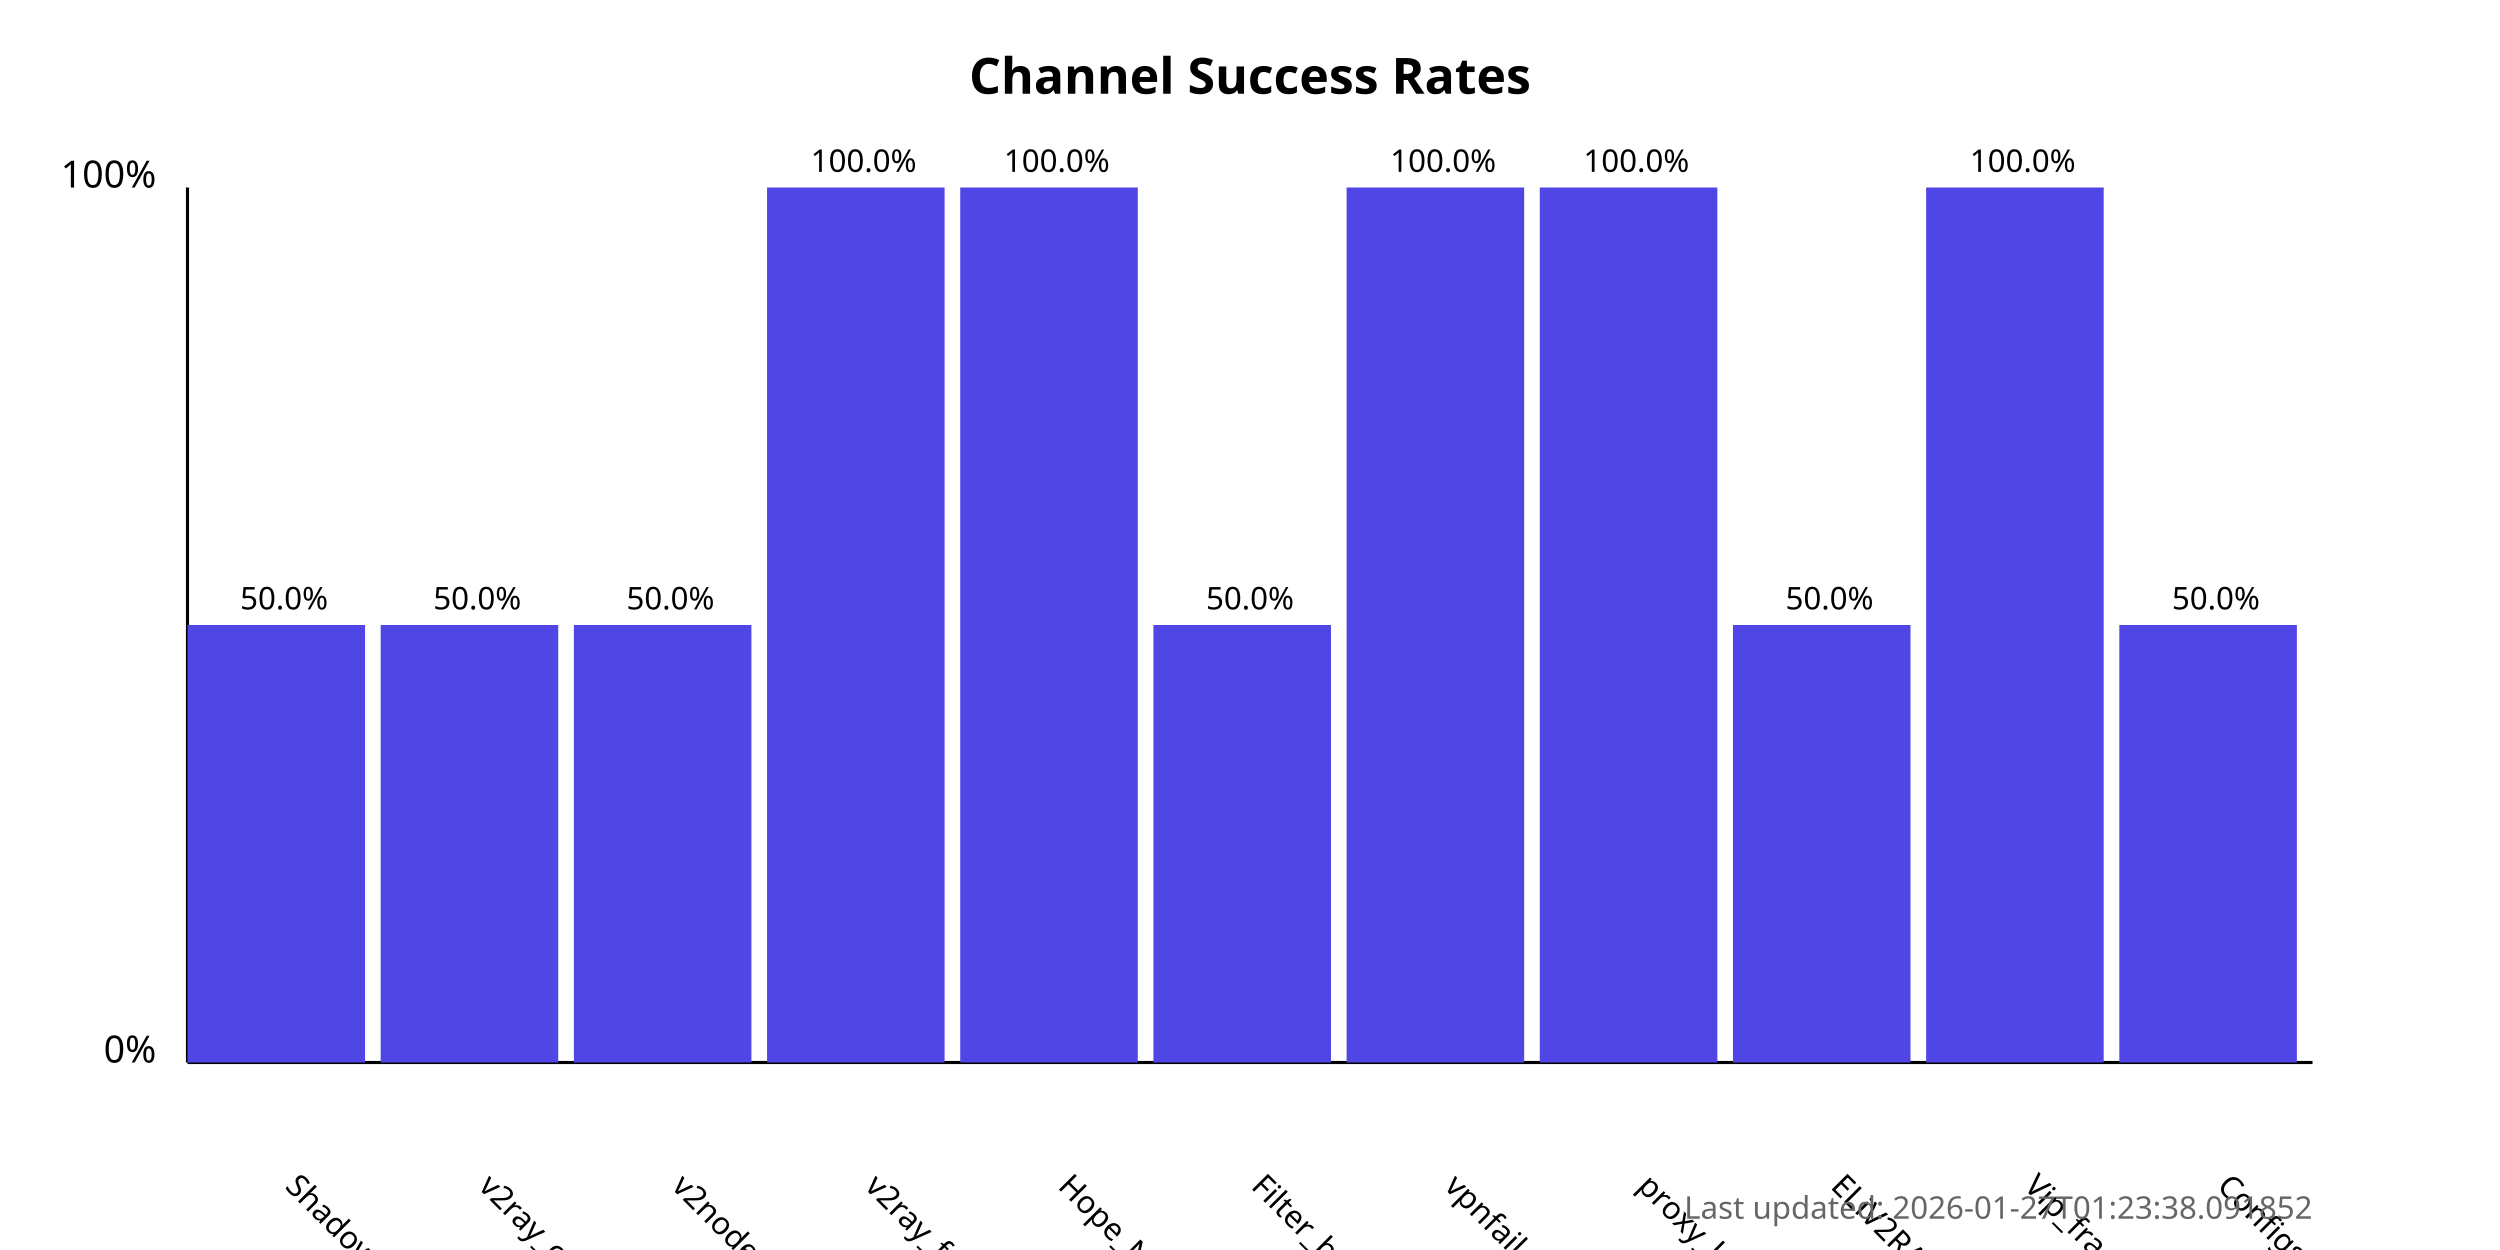
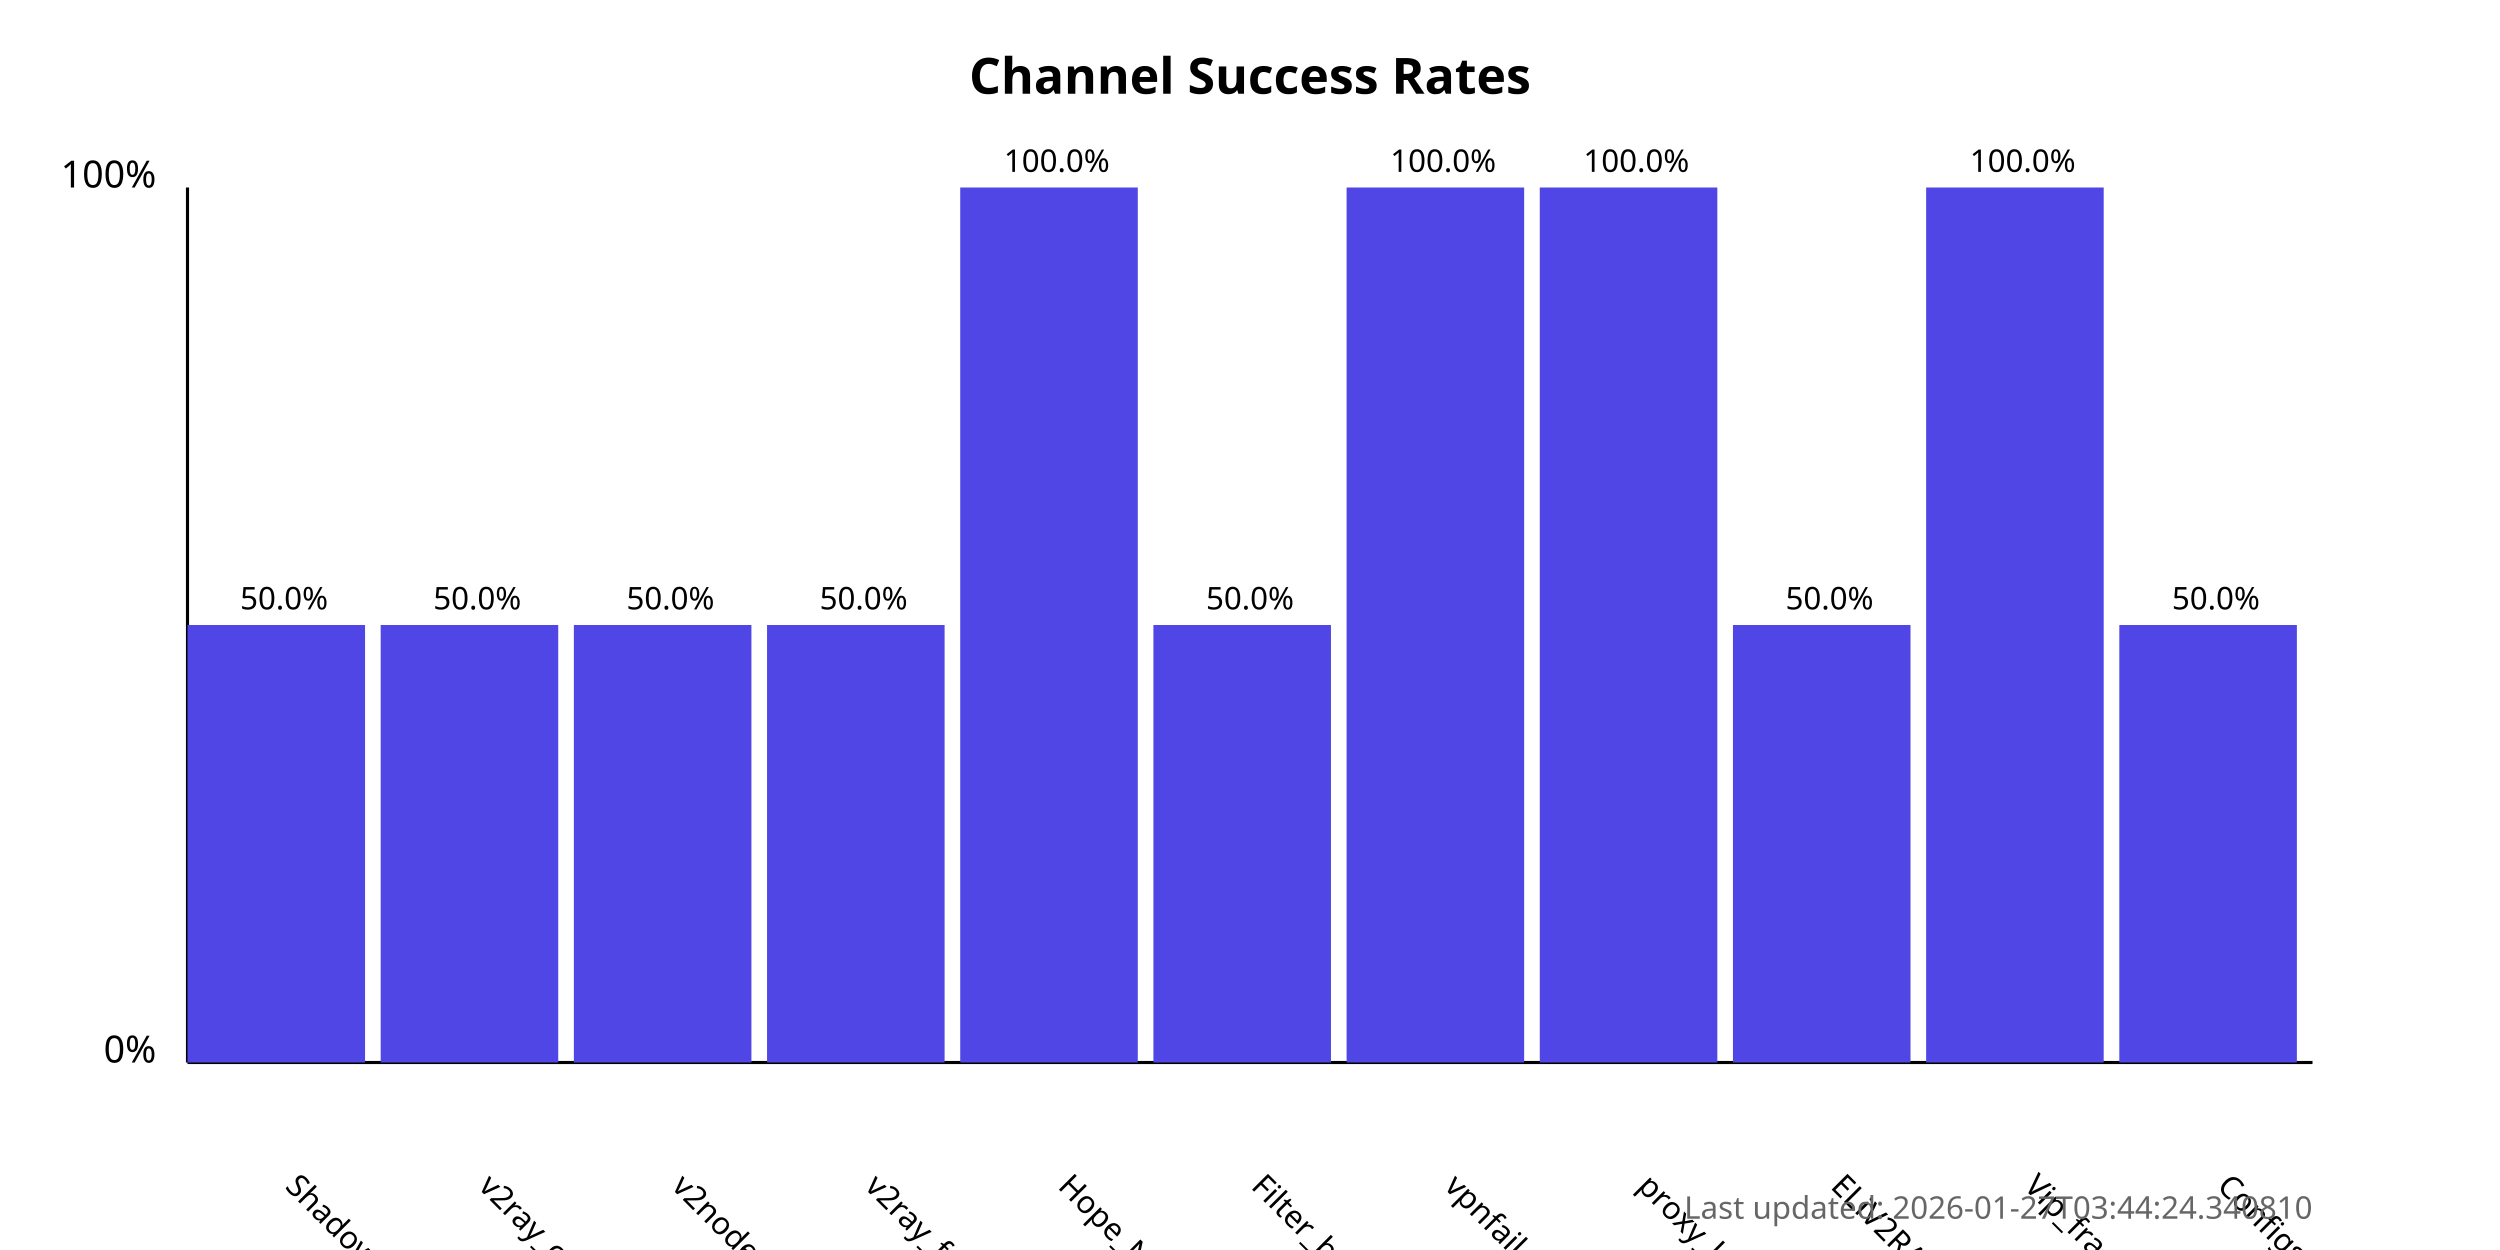
<svg xmlns="http://www.w3.org/2000/svg" width="800" height="400">
  <style>
            .chart-title { font: bold 16px sans-serif; }
            .axis-label { font: 12px sans-serif; }
            .tick-label { font: 10px sans-serif; }
            .bar { fill: #4f46e5; }
            .bar:hover { fill: #6366f1; }
            .timestamp { font: 10px sans-serif; fill: #666; }
        </style>
  <text x="400.0" y="30" text-anchor="middle" class="chart-title">
            Channel Success Rates
        </text>
  <line x1="60" y1="340" x2="60" y2="60" stroke="black" stroke-width="1" />
  <line x1="60" y1="340" x2="740" y2="340" stroke="black" stroke-width="1" />
  <text x="50" y="340" text-anchor="end" class="axis-label">0%</text>
  <text x="50" y="60" text-anchor="end" class="axis-label">100%</text>
  <g>
    <rect x="60" y="200.0" width="56.818" height="140.0" class="bar" />
    <text x="90.909" y="380" transform="rotate(45, 90.90909, 380)" text-anchor="start" class="tick-label">
                ShadowProxy66
            </text>
    <text x="90.909" y="195.0" text-anchor="middle" class="tick-label">
                50.0%
            </text>
  </g>
  <g>
    <rect x="121.818" y="200.0" width="56.818" height="140.0" class="bar" />
    <text x="152.727" y="380" transform="rotate(45, 152.7273, 380)" text-anchor="start" class="tick-label">
                v2ray_configs_pool
            </text>
    <text x="152.727" y="195.0" text-anchor="middle" class="tick-label">
                50.0%
            </text>
  </g>
  <g>
    <rect x="183.636" y="200.0" width="56.818" height="140.0" class="bar" />
    <text x="214.545" y="380" transform="rotate(45, 214.5455, 380)" text-anchor="start" class="tick-label">
                v2nodes
            </text>
    <text x="214.545" y="195.0" text-anchor="middle" class="tick-label">
                50.0%
            </text>
  </g>
  <g>
-     <rect x="245.455" y="60.0" width="56.818" height="280.0" class="bar" />
+     <rect x="245.455" y="200.0" width="56.818" height="140.0" class="bar" />
    <text x="276.364" y="380" transform="rotate(45, 276.3636, 380)" text-anchor="start" class="tick-label">
                v2ray_free_conf
            </text>
-     <text x="276.364" y="55.0" text-anchor="middle" class="tick-label">
-                 100.0%
+     <text x="276.364" y="195.0" text-anchor="middle" class="tick-label">
+                 50.0%
            </text>
  </g>
  <g>
    <rect x="307.273" y="60.0" width="56.818" height="280.0" class="bar" />
    <text x="338.182" y="380" transform="rotate(45, 338.1818, 380)" text-anchor="start" class="tick-label">
                Hope_Net
            </text>
    <text x="338.182" y="55.0" text-anchor="middle" class="tick-label">
                100.0%
            </text>
  </g>
  <g>
    <rect x="369.091" y="200.0" width="56.818" height="140.0" class="bar" />
    <text x="400.0" y="380" transform="rotate(45, 400.0, 380)" text-anchor="start" class="tick-label">
                Filter_breaker
            </text>
    <text x="400.0" y="195.0" text-anchor="middle" class="tick-label">
                50.0%
            </text>
  </g>
  <g>
    <rect x="430.909" y="60.0" width="56.818" height="280.0" class="bar" />
    <text x="461.818" y="380" transform="rotate(45, 461.8182, 380)" text-anchor="start" class="tick-label">
                vpnfail_vless
            </text>
    <text x="461.818" y="55.0" text-anchor="middle" class="tick-label">
                100.0%
            </text>
  </g>
  <g>
    <rect x="492.727" y="60.0" width="56.818" height="280.0" class="bar" />
    <text x="523.636" y="380" transform="rotate(45, 523.6364, 380)" text-anchor="start" class="tick-label">
                proxy_kafee
            </text>
    <text x="523.636" y="55.0" text-anchor="middle" class="tick-label">
                100.0%
            </text>
  </g>
  <g>
    <rect x="554.545" y="200.0" width="56.818" height="140.0" class="bar" />
    <text x="585.455" y="380" transform="rotate(45, 585.4545, 380)" text-anchor="start" class="tick-label">
                ELiV2RAY
            </text>
    <text x="585.455" y="195.0" text-anchor="middle" class="tick-label">
                50.0%
            </text>
  </g>
  <g>
    <rect x="616.364" y="60.0" width="56.818" height="280.0" class="bar" />
    <text x="647.273" y="380" transform="rotate(45, 647.2727, 380)" text-anchor="start" class="tick-label">
                Vip_fragment_v2ray
            </text>
    <text x="647.273" y="55.0" text-anchor="middle" class="tick-label">
                100.0%
            </text>
  </g>
  <g>
    <rect x="678.182" y="200.0" width="56.818" height="140.0" class="bar" />
    <text x="709.091" y="380" transform="rotate(45, 709.0909, 380)" text-anchor="start" class="tick-label">
                ConfigsHubPlus
            </text>
    <text x="709.091" y="195.0" text-anchor="middle" class="tick-label">
                50.0%
            </text>
  </g>
  <text x="740" y="390" text-anchor="end" class="timestamp">
-             Last updated: 2026-01-27T01:23:38.091852
+             Last updated: 2026-01-27T03:44:24.340810
        </text>
</svg>
